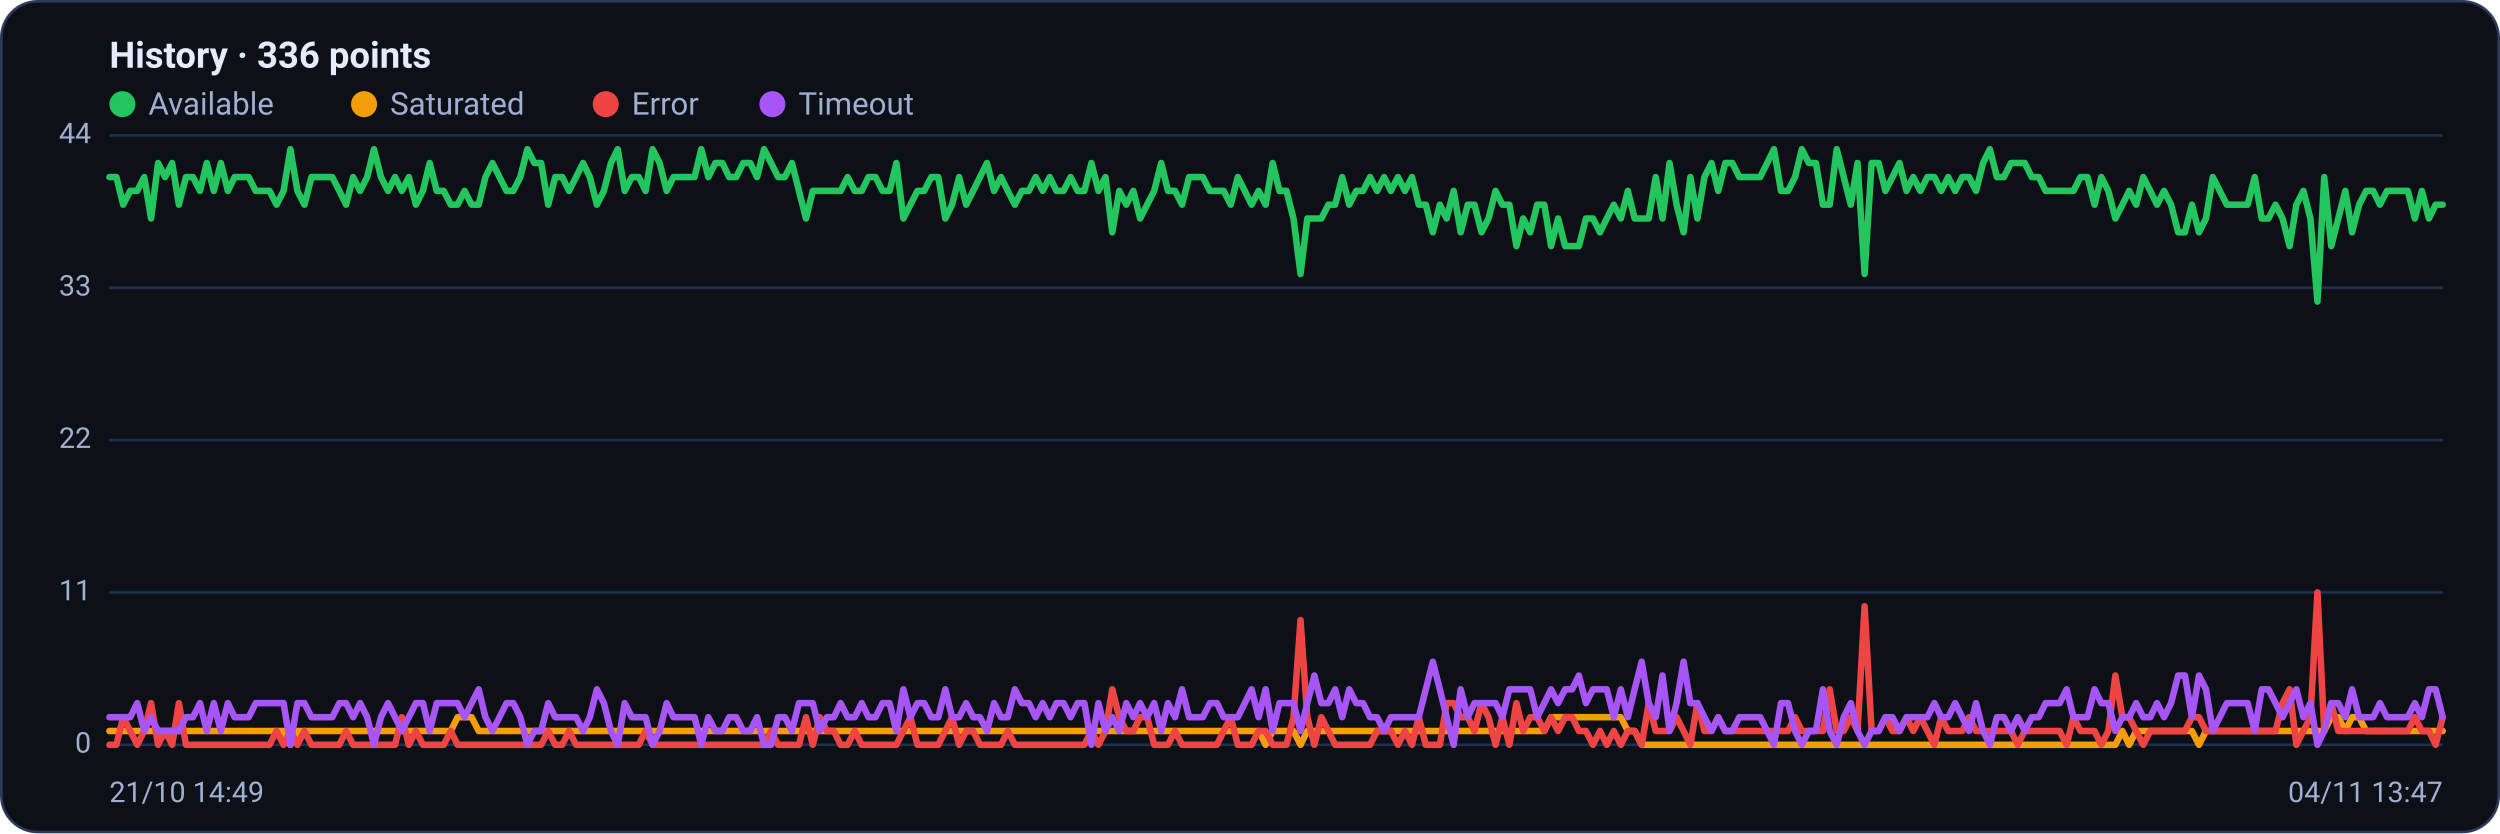
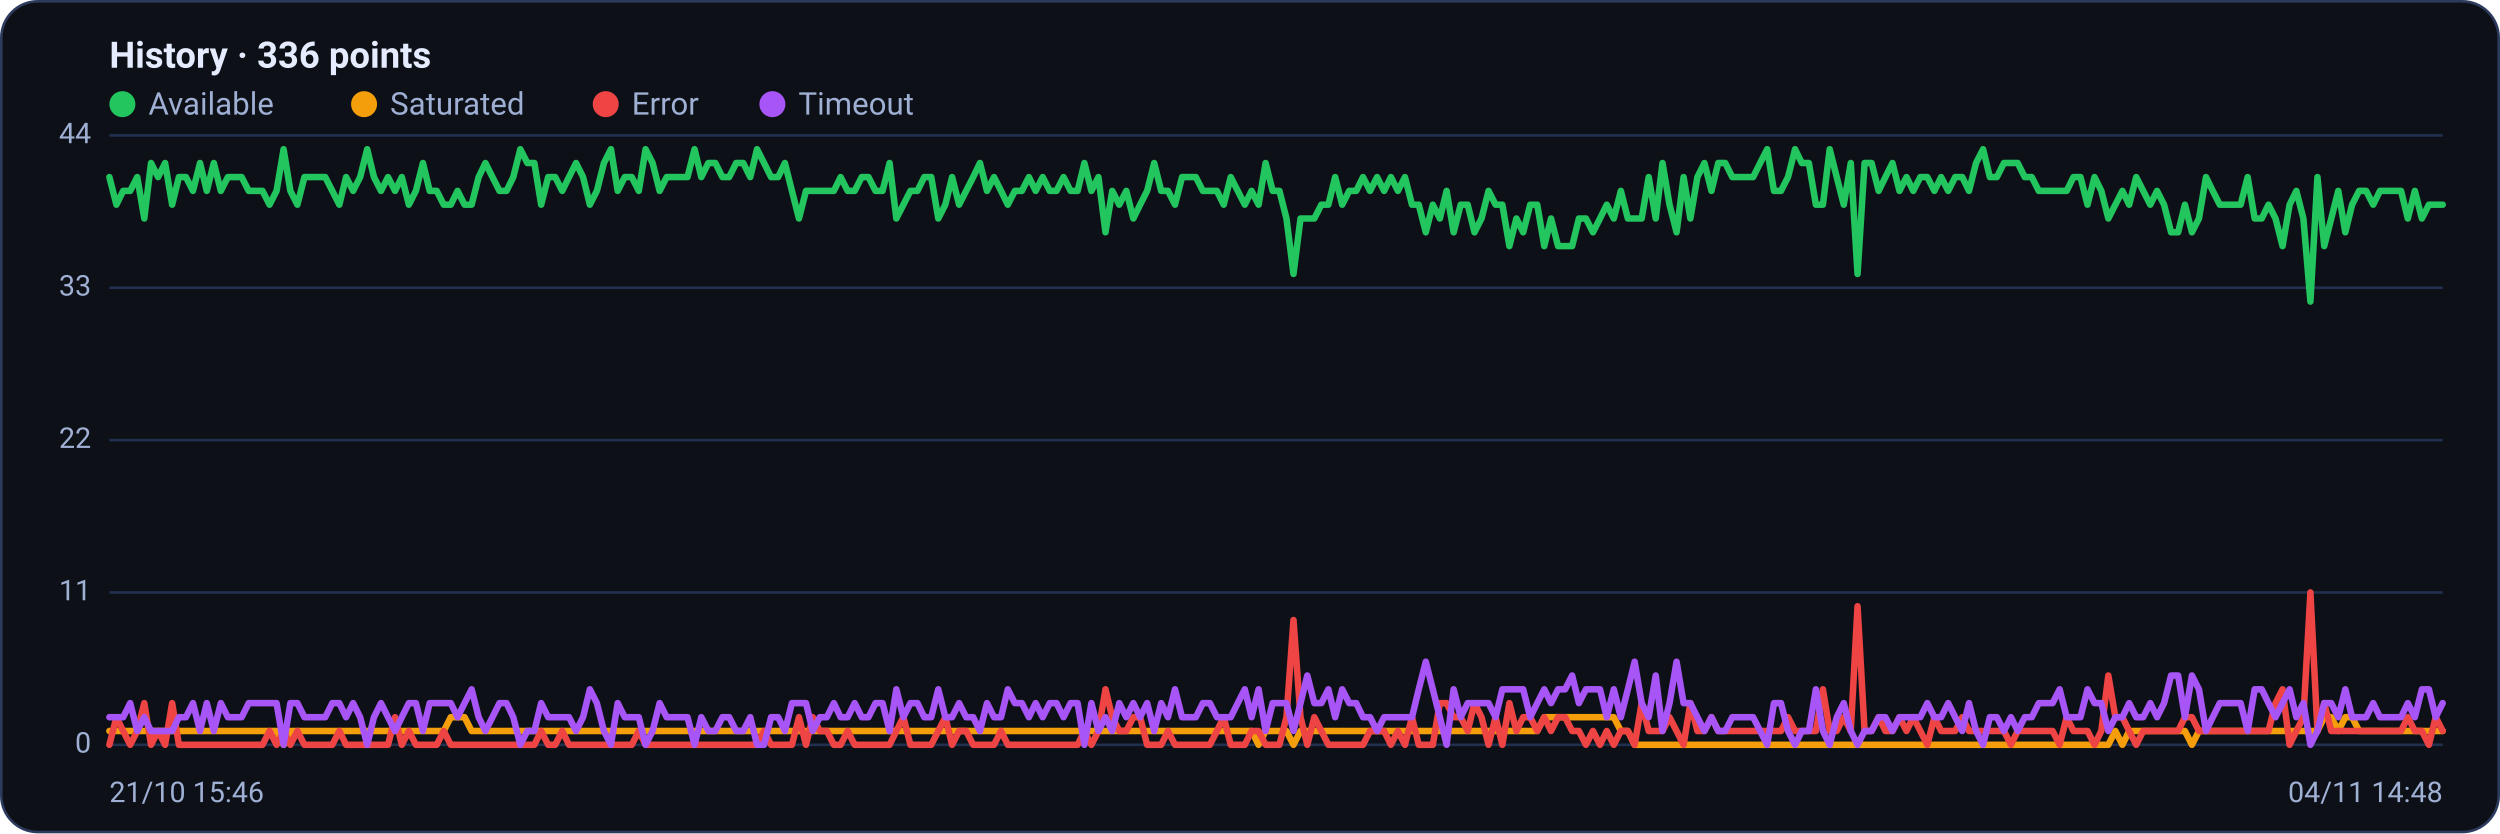
<svg xmlns="http://www.w3.org/2000/svg" viewBox="0 0 960 320" width="960" height="320" font-family="Segoe UI, system-ui, -apple-system, Roboto, Helvetica, Arial, sans-serif" role="img" aria-label="Availability history per region">
  <rect x="0.5" y="0.5" width="959" height="319" rx="14" fill="#0d1117" stroke="#2c3a5e" />
  <text x="42" y="26" font-size="14" font-weight="600" fill="#e6ecff">History · 336 points</text>
  <circle cx="47" cy="40" r="5" fill="#22c55e" />
  <text x="57" y="44" font-size="12" fill="#9fb0d4">Available</text>
  <circle cx="139.8" cy="40" r="5" fill="#f59e0b" />
  <text x="149.8" y="44" font-size="12" fill="#9fb0d4">Saturated</text>
  <circle cx="232.6" cy="40" r="5" fill="#ef4444" />
  <text x="242.6" y="44" font-size="12" fill="#9fb0d4">Error</text>
  <circle cx="296.6" cy="40" r="5" fill="#a855f7" />
  <text x="306.6" y="44" font-size="12" fill="#9fb0d4">Timeout</text>
  <line x1="42" y1="286.0" x2="938" y2="286.0" stroke="#21304f" stroke-width="1" />
  <text x="35" y="289.0" text-anchor="end" font-size="11" fill="#9fb0d4">0</text>
  <line x1="42" y1="227.5" x2="938" y2="227.5" stroke="#21304f" stroke-width="1" />
  <text x="35" y="230.5" text-anchor="end" font-size="11" fill="#9fb0d4">11</text>
  <line x1="42" y1="169.0" x2="938" y2="169.0" stroke="#21304f" stroke-width="1" />
  <text x="35" y="172.0" text-anchor="end" font-size="11" fill="#9fb0d4">22</text>
  <line x1="42" y1="110.5" x2="938" y2="110.5" stroke="#21304f" stroke-width="1" />
  <text x="35" y="113.5" text-anchor="end" font-size="11" fill="#9fb0d4">33</text>
  <line x1="42" y1="52.0" x2="938" y2="52.0" stroke="#21304f" stroke-width="1" />
  <text x="35" y="55.0" text-anchor="end" font-size="11" fill="#9fb0d4">44</text>
-   <polyline fill="none" stroke="#22c55e" stroke-width="2.5" stroke-linejoin="round" stroke-linecap="round" points="42.0,68.0 44.7,68.0 47.3,78.6 50.0,73.3 52.7,73.3 55.4,68.0 58.0,83.9 60.7,62.6 63.4,68.0 66.1,62.6 68.7,78.6 71.4,68.0 74.1,68.0 76.8,73.3 79.4,62.6 82.1,73.3 84.8,62.6 87.5,73.3 90.1,68.0 92.8,68.0 95.5,68.0 98.2,73.3 100.8,73.3 103.5,73.3 106.2,78.6 108.9,73.3 111.5,57.3 114.2,73.3 116.9,78.6 119.6,68.0 122.2,68.0 124.9,68.0 127.6,68.0 130.3,73.3 132.9,78.6 135.6,68.0 138.3,73.3 141.0,68.0 143.6,57.3 146.3,68.0 149.0,73.3 151.7,68.0 154.3,73.3 157.0,68.0 159.7,78.6 162.4,73.3 165.0,62.6 167.7,73.3 170.4,73.3 173.1,78.6 175.7,78.6 178.4,73.3 181.1,78.6 183.8,78.6 186.4,68.0 189.1,62.6 191.8,68.0 194.5,73.3 197.1,73.3 199.8,68.0 202.5,57.3 205.2,62.6 207.8,62.6 210.5,78.6 213.2,68.0 215.9,68.0 218.5,73.3 221.2,68.0 223.9,62.6 226.5,68.0 229.2,78.6 231.9,73.3 234.6,62.6 237.2,57.3 239.9,73.3 242.6,68.0 245.3,68.0 247.9,73.3 250.6,57.3 253.3,62.6 256.0,73.3 258.6,68.0 261.3,68.0 264.0,68.0 266.7,68.0 269.3,57.3 272.0,68.0 274.7,62.6 277.4,62.6 280.0,68.0 282.7,68.0 285.4,62.6 288.1,62.6 290.7,68.0 293.4,57.3 296.1,62.6 298.8,68.0 301.4,68.0 304.1,62.6 306.8,73.3 309.5,83.9 312.1,73.3 314.8,73.3 317.5,73.3 320.2,73.3 322.8,73.3 325.5,68.0 328.2,73.3 330.9,73.3 333.5,68.0 336.2,68.0 338.9,73.3 341.6,73.3 344.2,62.6 346.9,83.9 349.6,78.6 352.3,73.3 354.9,73.3 357.6,68.0 360.3,68.0 363.0,83.9 365.6,78.6 368.3,68.0 371.0,78.6 373.7,73.3 376.3,68.0 379.0,62.6 381.7,73.3 384.4,68.0 387.0,73.3 389.7,78.6 392.4,73.3 395.1,73.3 397.7,68.0 400.4,73.3 403.1,68.0 405.7,73.3 408.4,73.3 411.1,68.0 413.8,73.3 416.4,73.3 419.1,62.6 421.8,73.3 424.5,68.0 427.1,89.2 429.8,73.3 432.5,78.6 435.2,73.3 437.8,83.9 440.5,78.6 443.2,73.3 445.9,62.6 448.5,73.3 451.2,73.3 453.9,78.6 456.6,68.0 459.2,68.0 461.9,68.0 464.6,73.3 467.3,73.3 469.9,73.3 472.6,78.6 475.3,68.0 478.0,73.3 480.6,78.6 483.3,73.3 486.0,78.6 488.7,62.6 491.3,73.3 494.0,73.3 496.7,83.9 499.4,105.2 502.0,83.9 504.7,83.9 507.4,83.9 510.1,78.6 512.7,78.6 515.4,68.0 518.1,78.6 520.8,73.3 523.4,73.3 526.1,68.0 528.8,73.3 531.5,68.0 534.1,73.3 536.8,68.0 539.5,73.3 542.2,68.0 544.8,78.6 547.5,78.6 550.2,89.2 552.9,78.6 555.5,83.9 558.2,73.3 560.9,89.2 563.6,78.6 566.2,78.6 568.9,89.2 571.6,83.9 574.3,73.3 576.9,78.6 579.6,78.6 582.3,94.5 584.9,83.9 587.6,89.2 590.3,78.6 593.0,78.6 595.6,94.5 598.3,83.9 601.0,94.5 603.7,94.5 606.3,94.5 609.0,83.9 611.7,83.9 614.4,89.2 617.0,83.9 619.7,78.6 622.4,83.9 625.1,73.3 627.7,83.9 630.4,83.9 633.1,83.9 635.8,68.0 638.4,83.9 641.1,62.6 643.8,78.6 646.5,89.2 649.1,68.0 651.8,83.9 654.5,68.0 657.2,62.6 659.8,73.3 662.5,62.6 665.2,62.6 667.9,68.0 670.5,68.0 673.2,68.0 675.9,68.0 678.6,62.6 681.2,57.3 683.9,73.3 686.6,73.3 689.3,68.0 691.9,57.3 694.6,62.6 697.3,62.6 700.0,78.6 702.6,78.6 705.3,57.3 708.0,68.0 710.7,78.6 713.3,62.6 716.0,105.2 718.7,62.6 721.4,62.6 724.0,73.3 726.7,68.0 729.4,62.6 732.1,73.3 734.7,68.0 737.4,73.3 740.1,68.0 742.8,68.0 745.4,73.3 748.1,68.0 750.8,73.3 753.5,68.0 756.1,68.0 758.8,73.3 761.5,62.6 764.1,57.3 766.8,68.0 769.5,68.0 772.2,62.6 774.8,62.6 777.5,62.6 780.2,68.0 782.9,68.0 785.5,73.3 788.2,73.3 790.9,73.3 793.6,73.3 796.2,73.3 798.9,68.0 801.6,68.0 804.3,78.6 806.9,68.0 809.6,73.3 812.3,83.9 815.0,78.6 817.6,73.3 820.3,78.6 823.0,68.0 825.7,73.3 828.3,78.6 831.0,73.3 833.7,78.6 836.4,89.2 839.0,89.2 841.7,78.6 844.4,89.2 847.1,83.9 849.7,68.0 852.4,73.3 855.1,78.6 857.8,78.6 860.4,78.6 863.1,78.6 865.8,68.0 868.5,83.9 871.1,83.9 873.8,78.6 876.5,83.9 879.2,94.5 881.8,78.6 884.5,73.3 887.2,83.9 889.9,115.8 892.5,68.0 895.2,94.5 897.9,83.9 900.6,73.3 903.2,89.2 905.9,78.6 908.6,73.3 911.3,73.3 913.9,78.6 916.6,73.3 919.3,73.3 922.0,73.3 924.6,73.3 927.3,83.9 930.0,73.3 932.7,83.9 935.3,78.6 938.0,78.6" />
-   <polyline fill="none" stroke="#f59e0b" stroke-width="2.5" stroke-linejoin="round" stroke-linecap="round" points="42.0,280.7 44.7,280.7 47.3,280.7 50.0,280.7 52.7,280.7 55.4,280.7 58.0,280.7 60.7,280.7 63.4,280.7 66.1,280.7 68.7,280.7 71.4,280.7 74.1,280.7 76.8,280.7 79.4,280.7 82.1,280.7 84.8,280.7 87.5,280.7 90.1,280.7 92.8,280.7 95.5,280.7 98.2,280.7 100.8,280.7 103.5,280.7 106.2,280.7 108.9,280.7 111.5,286.0 114.2,280.7 116.9,280.7 119.6,280.7 122.2,280.7 124.9,280.7 127.6,280.7 130.3,280.7 132.9,280.7 135.6,280.7 138.3,280.7 141.0,280.7 143.6,280.7 146.3,280.7 149.0,280.7 151.7,280.7 154.3,280.7 157.0,280.7 159.7,280.7 162.4,280.7 165.0,280.7 167.7,280.7 170.4,280.7 173.1,280.7 175.7,275.4 178.4,275.4 181.1,275.4 183.8,280.7 186.4,280.7 189.1,280.7 191.8,280.7 194.5,280.7 197.1,280.7 199.8,280.7 202.5,280.7 205.2,280.7 207.8,280.7 210.5,280.7 213.2,280.7 215.9,280.7 218.5,280.7 221.2,280.7 223.9,280.7 226.5,280.7 229.2,280.7 231.9,280.7 234.6,280.7 237.2,280.7 239.9,280.7 242.6,280.7 245.3,280.7 247.9,280.7 250.6,280.7 253.3,280.7 256.0,280.7 258.6,280.7 261.3,280.7 264.0,280.7 266.7,280.7 269.3,280.7 272.0,280.7 274.7,280.7 277.4,280.7 280.0,280.7 282.7,280.7 285.4,280.7 288.1,280.7 290.7,280.7 293.4,280.7 296.1,280.7 298.8,280.7 301.4,280.7 304.1,280.7 306.8,280.7 309.5,280.7 312.1,280.7 314.8,280.7 317.5,280.7 320.2,280.7 322.8,280.7 325.5,280.7 328.2,280.7 330.9,280.7 333.5,280.7 336.2,280.7 338.9,280.7 341.6,280.7 344.2,280.7 346.9,280.7 349.6,280.7 352.3,280.7 354.9,280.7 357.6,280.7 360.3,280.7 363.0,280.7 365.6,280.7 368.3,280.7 371.0,280.7 373.7,280.7 376.3,280.7 379.0,280.7 381.7,280.7 384.4,280.7 387.0,280.7 389.7,280.7 392.4,280.7 395.1,280.7 397.7,280.7 400.4,280.7 403.1,280.7 405.7,280.7 408.4,280.7 411.1,280.7 413.8,280.7 416.4,280.7 419.1,280.7 421.8,280.7 424.5,280.7 427.1,280.7 429.8,280.7 432.5,280.7 435.2,280.7 437.8,280.7 440.5,280.7 443.2,280.7 445.9,280.7 448.5,280.7 451.2,280.7 453.9,280.7 456.6,280.7 459.2,280.7 461.9,280.7 464.6,280.7 467.3,280.7 469.9,280.7 472.6,280.7 475.3,280.7 478.0,280.7 480.6,280.7 483.3,280.7 486.0,286.0 488.7,280.7 491.3,280.7 494.0,280.7 496.7,280.7 499.4,286.0 502.0,280.7 504.7,280.7 507.4,280.7 510.1,280.7 512.7,280.7 515.4,280.7 518.1,280.7 520.8,280.7 523.4,280.7 526.1,280.7 528.8,280.7 531.5,280.7 534.1,280.7 536.8,280.7 539.5,280.7 542.2,280.7 544.8,280.7 547.5,280.7 550.2,280.7 552.9,280.7 555.5,280.7 558.2,280.7 560.9,280.7 563.6,280.7 566.2,280.7 568.9,280.7 571.6,280.7 574.3,280.7 576.9,280.7 579.6,280.7 582.3,280.7 584.9,280.7 587.6,280.7 590.3,280.7 593.0,280.7 595.6,275.4 598.3,275.4 601.0,275.4 603.7,275.4 606.3,275.4 609.0,275.4 611.7,275.4 614.4,275.4 617.0,275.4 619.7,275.4 622.4,275.4 625.1,280.7 627.7,280.7 630.4,286.0 633.1,286.0 635.8,286.0 638.4,286.0 641.1,286.0 643.8,286.0 646.5,286.0 649.1,286.0 651.8,286.0 654.5,286.0 657.2,286.0 659.8,286.0 662.5,286.0 665.2,286.0 667.9,286.0 670.5,286.0 673.2,286.0 675.9,286.0 678.6,286.0 681.2,286.0 683.9,286.0 686.6,286.0 689.3,286.0 691.9,286.0 694.6,286.0 697.3,286.0 700.0,286.0 702.6,286.0 705.3,286.0 708.0,286.0 710.7,286.0 713.3,286.0 716.0,286.0 718.7,286.0 721.4,286.0 724.0,286.0 726.7,286.0 729.4,286.0 732.1,286.0 734.7,286.0 737.4,286.0 740.1,286.0 742.8,286.0 745.4,286.0 748.1,286.0 750.8,286.0 753.5,286.0 756.1,286.0 758.8,286.0 761.5,286.0 764.1,286.0 766.8,286.0 769.5,286.0 772.2,286.0 774.8,286.0 777.5,286.0 780.2,286.0 782.9,286.0 785.5,286.0 788.2,286.0 790.9,286.0 793.6,286.0 796.2,286.0 798.9,286.0 801.6,286.0 804.3,286.0 806.9,286.0 809.6,286.0 812.3,286.0 815.0,280.7 817.6,286.0 820.3,280.7 823.0,280.7 825.7,280.7 828.3,280.7 831.0,280.7 833.7,280.7 836.4,280.7 839.0,280.7 841.7,280.7 844.4,286.0 847.1,280.7 849.7,280.7 852.4,280.7 855.1,280.7 857.8,280.7 860.4,280.7 863.1,280.7 865.8,280.7 868.5,280.7 871.1,280.7 873.8,280.7 876.5,280.7 879.2,280.7 881.8,280.7 884.5,280.7 887.2,280.7 889.9,280.7 892.5,280.7 895.2,275.4 897.9,275.4 900.6,280.7 903.2,275.4 905.9,275.4 908.6,280.7 911.3,280.7 913.9,280.7 916.6,280.7 919.3,280.7 922.0,280.7 924.6,280.7 927.3,280.7 930.0,280.7 932.7,280.7 935.3,280.7 938.0,280.7" />
-   <polyline fill="none" stroke="#ef4444" stroke-width="2.5" stroke-linejoin="round" stroke-linecap="round" points="42.0,286.0 44.7,286.0 47.3,275.4 50.0,280.7 52.7,286.0 55.4,280.7 58.0,270.0 60.7,286.0 63.4,280.7 66.1,286.0 68.7,270.0 71.4,286.0 74.1,286.0 76.8,286.0 79.4,286.0 82.1,286.0 84.8,286.0 87.5,286.0 90.1,286.0 92.8,286.0 95.5,286.0 98.2,286.0 100.8,286.0 103.5,286.0 106.2,280.7 108.9,286.0 111.5,280.7 114.2,286.0 116.9,280.7 119.6,286.0 122.2,286.0 124.9,286.0 127.6,286.0 130.3,286.0 132.9,280.7 135.6,286.0 138.3,286.0 141.0,286.0 143.6,286.0 146.3,286.0 149.0,286.0 151.7,286.0 154.3,275.4 157.0,286.0 159.7,280.7 162.4,286.0 165.0,286.0 167.7,286.0 170.4,286.0 173.1,280.7 175.7,286.0 178.4,286.0 181.1,286.0 183.8,286.0 186.4,286.0 189.1,286.0 191.8,286.0 194.5,286.0 197.1,286.0 199.8,286.0 202.5,286.0 205.2,286.0 207.8,286.0 210.5,280.7 213.2,286.0 215.9,286.0 218.5,280.7 221.2,286.0 223.9,286.0 226.5,286.0 229.2,286.0 231.9,286.0 234.6,286.0 237.2,286.0 239.9,286.0 242.6,286.0 245.3,286.0 247.9,280.7 250.6,286.0 253.3,286.0 256.0,286.0 258.6,286.0 261.3,286.0 264.0,286.0 266.7,286.0 269.3,286.0 272.0,286.0 274.7,286.0 277.4,286.0 280.0,286.0 282.7,286.0 285.4,286.0 288.1,286.0 290.7,286.0 293.4,286.0 296.1,280.7 298.8,286.0 301.4,286.0 304.1,286.0 306.8,286.0 309.5,275.4 312.1,286.0 314.8,275.4 317.5,280.7 320.2,280.7 322.8,286.0 325.5,286.0 328.2,280.7 330.9,286.0 333.5,286.0 336.2,286.0 338.9,286.0 341.6,286.0 344.2,286.0 346.9,280.7 349.6,275.4 352.3,286.0 354.9,286.0 357.6,286.0 360.3,286.0 363.0,280.7 365.6,275.4 368.3,286.0 371.0,280.7 373.7,280.7 376.3,286.0 379.0,286.0 381.7,286.0 384.4,286.0 387.0,280.7 389.7,286.0 392.4,286.0 395.1,286.0 397.7,286.0 400.4,286.0 403.1,286.0 405.7,286.0 408.4,286.0 411.1,286.0 413.8,286.0 416.4,286.0 419.1,280.7 421.8,286.0 424.5,280.7 427.1,264.7 429.8,275.4 432.5,280.7 435.2,280.7 437.8,275.4 440.5,275.4 443.2,286.0 445.9,286.0 448.5,286.0 451.2,280.7 453.9,286.0 456.6,286.0 459.2,286.0 461.9,286.0 464.6,286.0 467.3,286.0 469.9,280.7 472.6,275.4 475.3,286.0 478.0,286.0 480.6,286.0 483.3,280.7 486.0,280.7 488.7,286.0 491.3,286.0 494.0,286.0 496.7,275.4 499.4,238.1 502.0,275.4 504.7,286.0 507.4,275.4 510.1,280.7 512.7,286.0 515.4,286.0 518.1,286.0 520.8,286.0 523.4,286.0 526.1,286.0 528.8,280.7 531.5,280.7 534.1,280.7 536.8,286.0 539.5,280.7 542.2,286.0 544.8,275.4 547.5,286.0 550.2,286.0 552.9,286.0 555.5,270.0 558.2,270.0 560.9,275.4 563.6,275.4 566.2,280.7 568.9,270.0 571.6,275.4 574.3,286.0 576.9,275.4 579.6,286.0 582.3,270.0 584.9,280.7 587.6,275.4 590.3,275.4 593.0,280.7 595.6,275.4 598.3,280.7 601.0,275.4 603.7,275.4 606.3,280.7 609.0,280.7 611.7,286.0 614.4,280.7 617.0,286.0 619.7,280.7 622.4,286.0 625.1,280.7 627.7,280.7 630.4,286.0 633.1,270.0 635.8,280.7 638.4,280.7 641.1,280.7 643.8,275.4 646.5,280.7 649.1,286.0 651.8,270.0 654.5,280.7 657.2,280.7 659.8,275.4 662.5,280.7 665.2,280.7 667.9,280.7 670.5,280.7 673.2,280.7 675.9,280.7 678.6,280.7 681.2,280.7 683.9,280.7 686.6,280.7 689.3,275.4 691.9,280.7 694.6,280.7 697.3,280.7 700.0,280.7 702.6,264.7 705.3,280.7 708.0,280.7 710.7,275.4 713.3,280.7 716.0,232.8 718.7,280.7 721.4,280.7 724.0,275.4 726.7,280.7 729.4,280.7 732.1,275.4 734.7,280.7 737.4,275.4 740.1,280.7 742.8,286.0 745.4,275.4 748.1,280.7 750.8,280.7 753.5,280.7 756.1,275.4 758.8,280.7 761.5,280.7 764.1,280.7 766.8,280.7 769.5,280.7 772.2,280.7 774.8,286.0 777.5,280.7 780.2,280.7 782.9,280.7 785.5,280.7 788.2,280.7 790.9,280.7 793.6,286.0 796.2,275.4 798.9,280.7 801.6,280.7 804.3,280.7 806.9,286.0 809.6,280.7 812.3,259.4 815.0,275.4 817.6,275.4 820.3,280.7 823.0,286.0 825.7,280.7 828.3,280.7 831.0,280.7 833.7,280.7 836.4,280.7 839.0,280.7 841.7,275.4 844.4,275.4 847.1,280.7 849.7,280.7 852.4,280.7 855.1,280.7 857.8,280.7 860.4,280.7 863.1,280.7 865.8,280.7 868.5,280.7 871.1,280.7 873.8,280.7 876.5,270.0 879.2,264.7 881.8,286.0 884.5,280.7 887.2,275.4 889.9,227.5 892.5,280.7 895.2,270.0 897.9,280.7 900.6,280.7 903.2,280.7 905.9,280.7 908.6,280.7 911.3,280.7 913.9,280.7 916.6,280.7 919.3,280.7 922.0,280.7 924.6,280.7 927.3,275.4 930.0,280.7 932.7,280.7 935.3,286.0 938.0,275.4" />
-   <polyline fill="none" stroke="#a855f7" stroke-width="2.5" stroke-linejoin="round" stroke-linecap="round" points="42.0,275.4 44.7,275.4 47.3,275.4 50.0,275.4 52.7,270.0 55.4,280.7 58.0,275.4 60.7,280.7 63.4,280.7 66.1,280.7 68.7,280.7 71.4,275.4 74.1,275.4 76.8,270.0 79.4,280.7 82.1,270.0 84.8,280.7 87.5,270.0 90.1,275.4 92.8,275.4 95.5,275.4 98.2,270.0 100.8,270.0 103.5,270.0 106.2,270.0 108.9,270.0 111.5,286.0 114.2,270.0 116.9,270.0 119.6,275.4 122.2,275.4 124.9,275.4 127.6,275.4 130.3,270.0 132.9,270.0 135.6,275.4 138.3,270.0 141.0,275.4 143.6,286.0 146.3,275.4 149.0,270.0 151.7,275.4 154.3,280.7 157.0,275.4 159.7,270.0 162.4,270.0 165.0,280.7 167.7,270.0 170.4,270.0 173.1,270.0 175.7,270.0 178.4,275.4 181.1,270.0 183.8,264.7 186.4,275.4 189.1,280.7 191.8,275.4 194.5,270.0 197.1,270.0 199.8,275.4 202.5,286.0 205.2,280.7 207.8,280.7 210.5,270.0 213.2,275.4 215.9,275.4 218.5,275.4 221.2,275.4 223.9,280.7 226.5,275.4 229.2,264.7 231.9,270.0 234.6,280.7 237.2,286.0 239.9,270.0 242.6,275.4 245.3,275.4 247.9,275.4 250.6,286.0 253.3,280.7 256.0,270.0 258.6,275.4 261.3,275.4 264.0,275.4 266.7,275.4 269.3,286.0 272.0,275.4 274.7,280.7 277.4,280.7 280.0,275.4 282.7,275.4 285.4,280.7 288.1,280.7 290.7,275.4 293.4,286.0 296.1,286.0 298.8,275.4 301.4,275.4 304.1,280.7 306.8,270.0 309.5,270.0 312.1,270.0 314.8,280.7 317.5,275.4 320.2,275.4 322.8,270.0 325.5,275.4 328.2,275.4 330.9,270.0 333.5,275.4 336.2,275.4 338.9,270.0 341.6,270.0 344.2,280.7 346.9,264.7 349.6,275.4 352.3,270.0 354.9,270.0 357.6,275.4 360.3,275.4 363.0,264.7 365.6,275.4 368.3,275.4 371.0,270.0 373.7,275.4 376.3,275.4 379.0,280.7 381.7,270.0 384.4,275.4 387.0,275.4 389.7,264.7 392.4,270.0 395.1,270.0 397.7,275.4 400.4,270.0 403.1,275.4 405.7,270.0 408.4,270.0 411.1,275.4 413.8,270.0 416.4,270.0 419.1,286.0 421.8,270.0 424.5,280.7 427.1,275.4 429.8,280.7 432.5,270.0 435.2,275.4 437.8,270.0 440.5,275.4 443.2,270.0 445.9,280.7 448.5,270.0 451.2,275.4 453.9,264.7 456.6,275.4 459.2,275.4 461.9,275.4 464.6,270.0 467.3,270.0 469.9,275.4 472.6,275.4 475.3,275.4 478.0,270.0 480.6,264.7 483.3,275.4 486.0,264.7 488.7,280.7 491.3,270.0 494.0,270.0 496.7,270.0 499.4,280.7 502.0,270.0 504.7,259.4 507.4,270.0 510.1,270.0 512.7,264.7 515.4,275.4 518.1,264.7 520.8,270.0 523.4,270.0 526.1,275.4 528.8,275.4 531.5,280.7 534.1,275.4 536.8,275.4 539.5,275.4 542.2,275.4 544.8,275.4 547.5,264.7 550.2,254.1 552.9,264.7 555.5,275.4 558.2,286.0 560.9,264.7 563.6,275.4 566.2,270.0 568.9,270.0 571.6,270.0 574.3,270.0 576.9,275.4 579.6,264.7 582.3,264.7 584.9,264.7 587.6,264.7 590.3,275.4 593.0,270.0 595.6,264.7 598.3,270.0 601.0,264.7 603.7,264.7 606.3,259.4 609.0,270.0 611.7,264.7 614.4,264.7 617.0,264.7 619.7,275.4 622.4,264.7 625.1,275.4 627.7,264.7 630.4,254.1 633.1,270.0 635.8,275.4 638.4,259.4 641.1,280.7 643.8,270.0 646.5,254.1 649.1,270.0 651.8,270.0 654.5,275.4 657.2,280.7 659.8,275.4 662.5,280.7 665.2,280.7 667.9,275.4 670.5,275.4 673.2,275.4 675.9,275.4 678.6,280.7 681.2,286.0 683.9,270.0 686.6,270.0 689.3,280.7 691.9,286.0 694.6,280.7 697.3,280.7 700.0,264.7 702.6,280.7 705.3,286.0 708.0,275.4 710.7,270.0 713.3,280.7 716.0,286.0 718.7,280.7 721.4,280.7 724.0,275.4 726.7,275.4 729.4,280.7 732.1,275.4 734.7,275.4 737.4,275.4 740.1,275.4 742.8,270.0 745.4,275.4 748.1,275.4 750.8,270.0 753.5,275.4 756.1,280.7 758.8,270.0 761.5,280.7 764.1,286.0 766.8,275.4 769.5,275.4 772.2,280.7 774.8,275.4 777.5,280.7 780.2,275.4 782.9,275.4 785.5,270.0 788.2,270.0 790.9,270.0 793.6,264.7 796.2,275.4 798.9,275.4 801.6,275.4 804.3,264.7 806.9,270.0 809.6,270.0 812.3,280.7 815.0,275.4 817.6,275.4 820.3,270.0 823.0,275.4 825.7,275.4 828.3,270.0 831.0,275.4 833.7,270.0 836.4,259.4 839.0,259.4 841.7,275.4 844.4,259.4 847.1,264.7 849.7,280.7 852.4,275.4 855.1,270.0 857.8,270.0 860.4,270.0 863.1,270.0 865.8,280.7 868.5,264.7 871.1,264.7 873.8,270.0 876.5,275.4 879.2,270.0 881.8,264.7 884.5,275.4 887.2,270.0 889.9,286.0 892.5,280.7 895.2,270.0 897.9,270.0 900.6,275.4 903.2,264.7 905.9,275.4 908.6,275.4 911.3,275.4 913.9,270.0 916.6,275.4 919.3,275.4 922.0,275.4 924.6,275.4 927.3,270.0 930.0,275.4 932.7,264.7 935.3,264.7 938.0,275.4" />
-   <text x="42" y="308" font-size="11" fill="#9fb0d4">21/10 14:49</text>
-   <text x="938" y="308" text-anchor="end" font-size="11" fill="#9fb0d4">04/11 13:47</text>
+   <polyline fill="none" stroke="#22c55e" stroke-width="2.5" stroke-linejoin="round" stroke-linecap="round" points="42.0,68.0 44.7,78.6 47.3,73.3 50.0,73.3 52.7,68.0 55.4,83.9 58.0,62.6 60.7,68.0 63.4,62.6 66.1,78.6 68.7,68.0 71.4,68.0 74.1,73.3 76.8,62.6 79.4,73.3 82.1,62.6 84.8,73.3 87.5,68.0 90.1,68.0 92.8,68.0 95.5,73.3 98.2,73.3 100.8,73.3 103.5,78.6 106.2,73.3 108.9,57.3 111.5,73.3 114.2,78.6 116.9,68.0 119.6,68.0 122.2,68.0 124.9,68.0 127.6,73.3 130.3,78.6 132.9,68.0 135.6,73.3 138.3,68.0 141.0,57.3 143.6,68.0 146.3,73.3 149.0,68.0 151.7,73.3 154.3,68.0 157.0,78.6 159.7,73.3 162.4,62.6 165.0,73.3 167.7,73.3 170.4,78.6 173.1,78.6 175.7,73.3 178.4,78.6 181.1,78.6 183.8,68.0 186.4,62.6 189.1,68.0 191.8,73.3 194.5,73.3 197.1,68.0 199.8,57.3 202.5,62.6 205.2,62.6 207.8,78.6 210.5,68.0 213.2,68.0 215.9,73.3 218.5,68.0 221.2,62.6 223.9,68.0 226.5,78.6 229.2,73.3 231.9,62.6 234.6,57.3 237.2,73.3 239.9,68.0 242.6,68.0 245.3,73.3 247.9,57.3 250.6,62.6 253.3,73.3 256.0,68.0 258.6,68.0 261.3,68.0 264.0,68.0 266.7,57.3 269.3,68.0 272.0,62.6 274.7,62.6 277.4,68.0 280.0,68.0 282.7,62.6 285.4,62.6 288.1,68.0 290.7,57.3 293.4,62.6 296.1,68.0 298.8,68.0 301.4,62.6 304.1,73.3 306.8,83.9 309.5,73.3 312.1,73.3 314.8,73.3 317.5,73.3 320.2,73.3 322.8,68.0 325.5,73.3 328.2,73.3 330.9,68.0 333.5,68.0 336.2,73.3 338.9,73.3 341.6,62.6 344.2,83.9 346.9,78.6 349.6,73.3 352.3,73.3 354.9,68.0 357.6,68.0 360.3,83.9 363.0,78.6 365.6,68.0 368.3,78.6 371.0,73.3 373.7,68.0 376.3,62.6 379.0,73.3 381.7,68.0 384.4,73.3 387.0,78.6 389.7,73.3 392.4,73.3 395.1,68.0 397.7,73.3 400.4,68.0 403.1,73.3 405.7,73.3 408.4,68.0 411.1,73.3 413.8,73.3 416.4,62.6 419.1,73.3 421.8,68.0 424.5,89.2 427.1,73.3 429.8,78.6 432.5,73.3 435.2,83.9 437.8,78.6 440.5,73.3 443.2,62.6 445.9,73.3 448.5,73.3 451.2,78.6 453.9,68.0 456.6,68.0 459.2,68.0 461.9,73.3 464.6,73.3 467.3,73.3 469.9,78.6 472.6,68.0 475.3,73.3 478.0,78.6 480.6,73.3 483.3,78.6 486.0,62.6 488.7,73.3 491.3,73.3 494.0,83.9 496.7,105.2 499.4,83.9 502.0,83.9 504.7,83.9 507.4,78.6 510.1,78.6 512.7,68.0 515.4,78.6 518.1,73.3 520.8,73.3 523.4,68.0 526.1,73.3 528.8,68.0 531.5,73.3 534.1,68.0 536.8,73.3 539.5,68.0 542.2,78.6 544.8,78.6 547.5,89.2 550.2,78.6 552.9,83.9 555.5,73.3 558.2,89.2 560.9,78.6 563.6,78.6 566.2,89.2 568.9,83.9 571.6,73.3 574.3,78.6 576.9,78.6 579.6,94.5 582.3,83.9 584.9,89.2 587.6,78.6 590.3,78.6 593.0,94.5 595.6,83.9 598.3,94.5 601.0,94.5 603.7,94.5 606.3,83.9 609.0,83.9 611.7,89.2 614.4,83.9 617.0,78.6 619.7,83.9 622.4,73.3 625.1,83.9 627.7,83.9 630.4,83.9 633.1,68.0 635.8,83.9 638.4,62.6 641.1,78.6 643.8,89.2 646.5,68.0 649.1,83.9 651.8,68.0 654.5,62.6 657.2,73.3 659.8,62.6 662.5,62.6 665.2,68.0 667.9,68.0 670.5,68.0 673.2,68.0 675.9,62.6 678.6,57.3 681.2,73.3 683.9,73.3 686.6,68.0 689.3,57.3 691.9,62.6 694.6,62.6 697.3,78.6 700.0,78.6 702.6,57.3 705.3,68.0 708.0,78.6 710.7,62.6 713.3,105.2 716.0,62.6 718.7,62.6 721.4,73.3 724.0,68.0 726.7,62.6 729.4,73.3 732.1,68.0 734.7,73.3 737.4,68.0 740.1,68.0 742.8,73.3 745.4,68.0 748.1,73.3 750.8,68.0 753.5,68.0 756.1,73.3 758.8,62.6 761.5,57.3 764.1,68.0 766.8,68.0 769.5,62.6 772.2,62.6 774.8,62.6 777.5,68.0 780.2,68.0 782.9,73.3 785.5,73.3 788.2,73.3 790.9,73.3 793.6,73.3 796.2,68.0 798.9,68.0 801.6,78.6 804.3,68.0 806.9,73.3 809.6,83.9 812.3,78.6 815.0,73.3 817.6,78.6 820.3,68.0 823.0,73.3 825.7,78.6 828.3,73.3 831.0,78.6 833.7,89.2 836.4,89.2 839.0,78.6 841.7,89.2 844.4,83.9 847.1,68.0 849.7,73.3 852.4,78.6 855.1,78.6 857.8,78.6 860.4,78.6 863.1,68.0 865.8,83.9 868.5,83.9 871.1,78.6 873.8,83.9 876.5,94.5 879.2,78.6 881.8,73.3 884.5,83.9 887.2,115.8 889.9,68.0 892.5,94.5 895.2,83.9 897.9,73.3 900.6,89.2 903.2,78.6 905.9,73.3 908.6,73.3 911.3,78.6 913.9,73.3 916.6,73.3 919.3,73.3 922.0,73.3 924.6,83.9 927.3,73.3 930.0,83.9 932.7,78.6 935.3,78.6 938.0,78.6" />
+   <polyline fill="none" stroke="#f59e0b" stroke-width="2.5" stroke-linejoin="round" stroke-linecap="round" points="42.0,280.7 44.7,280.7 47.3,280.7 50.0,280.7 52.7,280.7 55.4,280.7 58.0,280.7 60.7,280.7 63.4,280.7 66.1,280.7 68.7,280.7 71.4,280.7 74.1,280.7 76.8,280.7 79.4,280.7 82.1,280.7 84.8,280.7 87.5,280.7 90.1,280.7 92.8,280.7 95.5,280.7 98.2,280.7 100.8,280.7 103.5,280.7 106.2,280.7 108.9,286.0 111.5,280.7 114.2,280.7 116.9,280.7 119.6,280.7 122.2,280.7 124.9,280.7 127.6,280.7 130.3,280.7 132.9,280.7 135.6,280.7 138.3,280.7 141.0,280.7 143.6,280.7 146.3,280.7 149.0,280.7 151.7,280.7 154.3,280.7 157.0,280.7 159.7,280.7 162.4,280.7 165.0,280.7 167.7,280.7 170.4,280.7 173.1,275.4 175.7,275.4 178.4,275.4 181.1,280.7 183.8,280.7 186.4,280.7 189.1,280.7 191.8,280.7 194.5,280.7 197.1,280.7 199.8,280.7 202.5,280.7 205.2,280.7 207.8,280.7 210.5,280.7 213.2,280.7 215.9,280.7 218.5,280.7 221.2,280.7 223.9,280.7 226.5,280.7 229.2,280.7 231.9,280.7 234.6,280.7 237.2,280.7 239.9,280.7 242.6,280.7 245.3,280.7 247.9,280.7 250.6,280.7 253.3,280.7 256.0,280.7 258.6,280.7 261.3,280.7 264.0,280.7 266.7,280.7 269.3,280.7 272.0,280.7 274.7,280.7 277.4,280.7 280.0,280.7 282.7,280.7 285.4,280.7 288.1,280.7 290.7,280.7 293.4,280.7 296.1,280.7 298.8,280.7 301.4,280.7 304.1,280.7 306.8,280.7 309.5,280.7 312.1,280.7 314.8,280.7 317.5,280.7 320.2,280.7 322.8,280.7 325.5,280.7 328.2,280.7 330.9,280.7 333.5,280.7 336.2,280.7 338.9,280.7 341.6,280.7 344.2,280.7 346.9,280.7 349.6,280.7 352.3,280.7 354.9,280.7 357.6,280.7 360.3,280.7 363.0,280.7 365.6,280.7 368.3,280.7 371.0,280.7 373.7,280.7 376.3,280.7 379.0,280.7 381.7,280.7 384.4,280.7 387.0,280.7 389.7,280.7 392.4,280.7 395.1,280.7 397.7,280.7 400.4,280.7 403.1,280.7 405.7,280.7 408.4,280.7 411.1,280.7 413.8,280.7 416.4,280.7 419.1,280.7 421.8,280.7 424.5,280.7 427.1,280.7 429.8,280.7 432.5,280.7 435.2,280.7 437.8,280.7 440.5,280.7 443.2,280.7 445.9,280.7 448.5,280.7 451.2,280.7 453.9,280.7 456.6,280.7 459.2,280.7 461.9,280.7 464.6,280.7 467.3,280.7 469.9,280.7 472.6,280.7 475.3,280.7 478.0,280.7 480.6,280.7 483.3,286.0 486.0,280.7 488.7,280.7 491.3,280.7 494.0,280.7 496.7,286.0 499.4,280.7 502.0,280.7 504.7,280.7 507.4,280.7 510.1,280.7 512.7,280.7 515.4,280.7 518.1,280.7 520.8,280.7 523.4,280.7 526.1,280.7 528.8,280.7 531.5,280.7 534.1,280.7 536.8,280.7 539.5,280.7 542.2,280.7 544.8,280.7 547.5,280.7 550.2,280.7 552.9,280.7 555.5,280.7 558.2,280.7 560.9,280.7 563.6,280.7 566.2,280.7 568.9,280.7 571.6,280.7 574.3,280.7 576.9,280.7 579.6,280.7 582.3,280.7 584.9,280.7 587.6,280.7 590.3,280.7 593.0,275.4 595.6,275.4 598.3,275.4 601.0,275.4 603.7,275.4 606.3,275.4 609.0,275.4 611.7,275.4 614.4,275.4 617.0,275.4 619.7,275.4 622.4,280.7 625.1,280.7 627.7,286.0 630.4,286.0 633.1,286.0 635.8,286.0 638.4,286.0 641.1,286.0 643.8,286.0 646.5,286.0 649.1,286.0 651.8,286.0 654.5,286.0 657.2,286.0 659.8,286.0 662.5,286.0 665.2,286.0 667.9,286.0 670.5,286.0 673.2,286.0 675.9,286.0 678.6,286.0 681.2,286.0 683.9,286.0 686.6,286.0 689.3,286.0 691.9,286.0 694.6,286.0 697.3,286.0 700.0,286.0 702.6,286.0 705.3,286.0 708.0,286.0 710.7,286.0 713.3,286.0 716.0,286.0 718.7,286.0 721.4,286.0 724.0,286.0 726.7,286.0 729.4,286.0 732.1,286.0 734.7,286.0 737.4,286.0 740.1,286.0 742.8,286.0 745.4,286.0 748.1,286.0 750.8,286.0 753.5,286.0 756.1,286.0 758.8,286.0 761.5,286.0 764.1,286.0 766.8,286.0 769.5,286.0 772.2,286.0 774.8,286.0 777.5,286.0 780.2,286.0 782.9,286.0 785.5,286.0 788.2,286.0 790.9,286.0 793.6,286.0 796.2,286.0 798.9,286.0 801.6,286.0 804.3,286.0 806.9,286.0 809.6,286.0 812.3,280.7 815.0,286.0 817.6,280.7 820.3,280.7 823.0,280.7 825.7,280.7 828.3,280.7 831.0,280.7 833.7,280.7 836.4,280.7 839.0,280.7 841.7,286.0 844.4,280.7 847.1,280.7 849.7,280.7 852.4,280.7 855.1,280.7 857.8,280.7 860.4,280.7 863.1,280.7 865.8,280.7 868.5,280.7 871.1,280.7 873.8,280.7 876.5,280.7 879.2,280.7 881.8,280.7 884.5,280.7 887.2,280.7 889.9,280.7 892.5,275.4 895.2,275.4 897.9,280.7 900.6,275.4 903.2,275.4 905.9,280.7 908.6,280.7 911.3,280.7 913.9,280.7 916.6,280.7 919.3,280.7 922.0,280.7 924.6,280.7 927.3,280.7 930.0,280.7 932.7,280.7 935.3,280.7 938.0,280.7" />
+   <polyline fill="none" stroke="#ef4444" stroke-width="2.5" stroke-linejoin="round" stroke-linecap="round" points="42.0,286.0 44.7,275.4 47.3,280.7 50.0,286.0 52.7,280.7 55.4,270.0 58.0,286.0 60.7,280.7 63.4,286.0 66.1,270.0 68.7,286.0 71.4,286.0 74.1,286.0 76.8,286.0 79.4,286.0 82.1,286.0 84.8,286.0 87.5,286.0 90.1,286.0 92.8,286.0 95.5,286.0 98.2,286.0 100.8,286.0 103.5,280.7 106.2,286.0 108.9,280.7 111.5,286.0 114.2,280.7 116.9,286.0 119.6,286.0 122.2,286.0 124.9,286.0 127.6,286.0 130.3,280.7 132.9,286.0 135.6,286.0 138.3,286.0 141.0,286.0 143.6,286.0 146.3,286.0 149.0,286.0 151.7,275.4 154.3,286.0 157.0,280.7 159.7,286.0 162.4,286.0 165.0,286.0 167.7,286.0 170.4,280.7 173.1,286.0 175.7,286.0 178.4,286.0 181.1,286.0 183.8,286.0 186.4,286.0 189.1,286.0 191.8,286.0 194.5,286.0 197.1,286.0 199.8,286.0 202.5,286.0 205.2,286.0 207.8,280.7 210.5,286.0 213.2,286.0 215.9,280.7 218.5,286.0 221.2,286.0 223.9,286.0 226.5,286.0 229.2,286.0 231.9,286.0 234.6,286.0 237.2,286.0 239.9,286.0 242.6,286.0 245.3,280.7 247.9,286.0 250.6,286.0 253.3,286.0 256.0,286.0 258.6,286.0 261.3,286.0 264.0,286.0 266.7,286.0 269.3,286.0 272.0,286.0 274.7,286.0 277.4,286.0 280.0,286.0 282.7,286.0 285.4,286.0 288.1,286.0 290.7,286.0 293.4,280.7 296.1,286.0 298.8,286.0 301.4,286.0 304.1,286.0 306.8,275.4 309.5,286.0 312.1,275.4 314.8,280.7 317.5,280.7 320.2,286.0 322.8,286.0 325.5,280.7 328.2,286.0 330.9,286.0 333.5,286.0 336.2,286.0 338.9,286.0 341.6,286.0 344.2,280.7 346.9,275.4 349.6,286.0 352.3,286.0 354.9,286.0 357.6,286.0 360.3,280.7 363.0,275.4 365.6,286.0 368.3,280.7 371.0,280.7 373.7,286.0 376.3,286.0 379.0,286.0 381.7,286.0 384.4,280.7 387.0,286.0 389.7,286.0 392.4,286.0 395.1,286.0 397.7,286.0 400.4,286.0 403.1,286.0 405.7,286.0 408.4,286.0 411.1,286.0 413.8,286.0 416.4,280.7 419.1,286.0 421.8,280.7 424.5,264.7 427.1,275.4 429.8,280.7 432.5,280.7 435.2,275.4 437.8,275.4 440.5,286.0 443.2,286.0 445.9,286.0 448.5,280.7 451.2,286.0 453.9,286.0 456.6,286.0 459.2,286.0 461.9,286.0 464.6,286.0 467.3,280.7 469.9,275.4 472.6,286.0 475.3,286.0 478.0,286.0 480.6,280.7 483.3,280.7 486.0,286.0 488.7,286.0 491.3,286.0 494.0,275.4 496.7,238.1 499.4,275.4 502.0,286.0 504.7,275.4 507.4,280.7 510.1,286.0 512.7,286.0 515.4,286.0 518.1,286.0 520.8,286.0 523.4,286.0 526.1,280.7 528.8,280.7 531.5,280.7 534.1,286.0 536.8,280.7 539.5,286.0 542.2,275.4 544.8,286.0 547.5,286.0 550.2,286.0 552.9,270.0 555.5,270.0 558.2,275.4 560.9,275.4 563.6,280.7 566.2,270.0 568.9,275.4 571.6,286.0 574.3,275.4 576.9,286.0 579.6,270.0 582.3,280.7 584.9,275.4 587.6,275.4 590.3,280.7 593.0,275.4 595.6,280.7 598.3,275.4 601.0,275.4 603.7,280.7 606.3,280.7 609.0,286.0 611.7,280.7 614.4,286.0 617.0,280.7 619.7,286.0 622.4,280.7 625.1,280.7 627.7,286.0 630.4,270.0 633.1,280.7 635.8,280.7 638.4,280.7 641.1,275.4 643.8,280.7 646.5,286.0 649.1,270.0 651.8,280.7 654.5,280.7 657.2,275.4 659.8,280.7 662.5,280.7 665.2,280.7 667.9,280.7 670.5,280.7 673.2,280.7 675.9,280.7 678.6,280.7 681.2,280.7 683.9,280.7 686.6,275.4 689.3,280.7 691.9,280.7 694.6,280.7 697.3,280.7 700.0,264.7 702.6,280.7 705.3,280.7 708.0,275.4 710.7,280.7 713.3,232.8 716.0,280.7 718.7,280.7 721.4,275.4 724.0,280.7 726.7,280.7 729.4,275.4 732.1,280.7 734.7,275.4 737.4,280.7 740.1,286.0 742.8,275.4 745.4,280.7 748.1,280.7 750.8,280.7 753.5,275.4 756.1,280.7 758.8,280.7 761.5,280.7 764.1,280.7 766.8,280.7 769.5,280.7 772.2,286.0 774.8,280.7 777.5,280.7 780.2,280.7 782.9,280.7 785.5,280.7 788.2,280.7 790.9,286.0 793.6,275.4 796.2,280.7 798.9,280.7 801.6,280.7 804.3,286.0 806.9,280.7 809.6,259.4 812.3,275.4 815.0,275.4 817.6,280.7 820.3,286.0 823.0,280.7 825.7,280.7 828.3,280.7 831.0,280.7 833.7,280.7 836.4,280.7 839.0,275.4 841.7,275.4 844.4,280.7 847.1,280.7 849.7,280.7 852.4,280.7 855.1,280.7 857.8,280.7 860.4,280.7 863.1,280.7 865.8,280.7 868.5,280.7 871.1,280.7 873.8,270.0 876.5,264.7 879.2,286.0 881.8,280.7 884.5,275.4 887.2,227.5 889.9,280.7 892.5,270.0 895.2,280.7 897.9,280.7 900.6,280.7 903.2,280.7 905.9,280.7 908.6,280.7 911.3,280.7 913.9,280.7 916.6,280.7 919.3,280.7 922.0,280.7 924.6,275.4 927.3,280.7 930.0,280.7 932.7,286.0 935.3,275.4 938.0,280.7" />
+   <polyline fill="none" stroke="#a855f7" stroke-width="2.5" stroke-linejoin="round" stroke-linecap="round" points="42.0,275.4 44.7,275.4 47.3,275.4 50.0,270.0 52.7,280.7 55.4,275.4 58.0,280.7 60.7,280.7 63.4,280.7 66.1,280.7 68.7,275.4 71.4,275.4 74.1,270.0 76.8,280.7 79.4,270.0 82.1,280.7 84.8,270.0 87.5,275.4 90.1,275.4 92.8,275.4 95.5,270.0 98.2,270.0 100.8,270.0 103.5,270.0 106.2,270.0 108.9,286.0 111.5,270.0 114.2,270.0 116.9,275.4 119.6,275.4 122.2,275.4 124.9,275.4 127.6,270.0 130.3,270.0 132.9,275.4 135.6,270.0 138.3,275.4 141.0,286.0 143.6,275.4 146.3,270.0 149.0,275.4 151.7,280.7 154.3,275.4 157.0,270.0 159.7,270.0 162.4,280.7 165.0,270.0 167.7,270.0 170.4,270.0 173.1,270.0 175.7,275.4 178.4,270.0 181.1,264.7 183.8,275.4 186.4,280.7 189.1,275.4 191.8,270.0 194.5,270.0 197.1,275.4 199.8,286.0 202.5,280.7 205.2,280.7 207.8,270.0 210.5,275.4 213.2,275.4 215.9,275.4 218.5,275.4 221.2,280.7 223.9,275.4 226.5,264.7 229.2,270.0 231.9,280.7 234.6,286.0 237.2,270.0 239.9,275.4 242.6,275.4 245.3,275.4 247.9,286.0 250.6,280.7 253.3,270.0 256.0,275.4 258.6,275.4 261.3,275.4 264.0,275.4 266.7,286.0 269.3,275.4 272.0,280.7 274.7,280.7 277.4,275.4 280.0,275.4 282.7,280.7 285.4,280.7 288.1,275.4 290.7,286.0 293.4,286.0 296.1,275.4 298.8,275.4 301.4,280.7 304.1,270.0 306.8,270.0 309.5,270.0 312.1,280.7 314.8,275.4 317.5,275.4 320.2,270.0 322.8,275.4 325.5,275.4 328.2,270.0 330.9,275.4 333.5,275.4 336.2,270.0 338.9,270.0 341.6,280.7 344.2,264.7 346.9,275.4 349.6,270.0 352.3,270.0 354.9,275.4 357.6,275.4 360.3,264.7 363.0,275.4 365.6,275.4 368.3,270.0 371.0,275.4 373.7,275.4 376.3,280.7 379.0,270.0 381.7,275.4 384.4,275.4 387.0,264.7 389.7,270.0 392.4,270.0 395.1,275.4 397.7,270.0 400.4,275.4 403.1,270.0 405.7,270.0 408.4,275.4 411.1,270.0 413.8,270.0 416.4,286.0 419.1,270.0 421.8,280.7 424.5,275.4 427.1,280.7 429.8,270.0 432.5,275.4 435.2,270.0 437.8,275.4 440.5,270.0 443.2,280.7 445.9,270.0 448.5,275.4 451.2,264.7 453.9,275.4 456.6,275.4 459.2,275.4 461.9,270.0 464.6,270.0 467.3,275.4 469.9,275.4 472.6,275.4 475.3,270.0 478.0,264.7 480.6,275.4 483.3,264.7 486.0,280.7 488.7,270.0 491.3,270.0 494.0,270.0 496.7,280.7 499.4,270.0 502.0,259.4 504.7,270.0 507.4,270.0 510.1,264.7 512.7,275.4 515.4,264.7 518.1,270.0 520.8,270.0 523.4,275.4 526.1,275.4 528.8,280.7 531.5,275.4 534.1,275.4 536.8,275.4 539.5,275.4 542.2,275.4 544.8,264.7 547.5,254.1 550.2,264.7 552.9,275.4 555.5,286.0 558.2,264.7 560.9,275.4 563.6,270.0 566.2,270.0 568.9,270.0 571.6,270.0 574.3,275.4 576.9,264.7 579.6,264.7 582.3,264.7 584.9,264.7 587.6,275.4 590.3,270.0 593.0,264.7 595.6,270.0 598.3,264.7 601.0,264.7 603.7,259.4 606.3,270.0 609.0,264.7 611.7,264.7 614.4,264.7 617.0,275.4 619.7,264.7 622.4,275.4 625.1,264.7 627.7,254.1 630.4,270.0 633.1,275.4 635.8,259.4 638.4,280.7 641.1,270.0 643.8,254.1 646.5,270.0 649.1,270.0 651.8,275.4 654.5,280.7 657.2,275.4 659.8,280.7 662.5,280.7 665.2,275.4 667.9,275.4 670.5,275.4 673.2,275.4 675.9,280.7 678.6,286.0 681.2,270.0 683.9,270.0 686.6,280.7 689.3,286.0 691.9,280.7 694.6,280.7 697.3,264.7 700.0,280.7 702.6,286.0 705.3,275.4 708.0,270.0 710.7,280.7 713.3,286.0 716.0,280.7 718.7,280.7 721.4,275.4 724.0,275.4 726.7,280.7 729.4,275.4 732.1,275.4 734.7,275.4 737.4,275.4 740.1,270.0 742.8,275.4 745.4,275.4 748.1,270.0 750.8,275.4 753.5,280.7 756.1,270.0 758.8,280.7 761.5,286.0 764.1,275.4 766.8,275.4 769.5,280.7 772.2,275.4 774.8,280.7 777.5,275.4 780.2,275.4 782.9,270.0 785.5,270.0 788.2,270.0 790.9,264.7 793.6,275.4 796.2,275.4 798.9,275.4 801.6,264.7 804.3,270.0 806.9,270.0 809.6,280.7 812.3,275.4 815.0,275.4 817.6,270.0 820.3,275.4 823.0,275.4 825.7,270.0 828.3,275.4 831.0,270.0 833.7,259.4 836.4,259.4 839.0,275.4 841.7,259.4 844.4,264.7 847.1,280.7 849.7,275.4 852.4,270.0 855.1,270.0 857.8,270.0 860.4,270.0 863.1,280.7 865.8,264.7 868.5,264.7 871.1,270.0 873.8,275.4 876.5,270.0 879.2,264.7 881.8,275.4 884.5,270.0 887.2,286.0 889.9,280.7 892.5,270.0 895.2,270.0 897.9,275.4 900.6,264.7 903.2,275.4 905.9,275.4 908.6,275.4 911.3,270.0 913.9,275.4 916.6,275.4 919.3,275.4 922.0,275.4 924.6,270.0 927.3,275.4 930.0,264.7 932.7,264.7 935.3,275.4 938.0,270.0" />
+   <text x="42" y="308" font-size="11" fill="#9fb0d4">21/10 15:46</text>
+   <text x="938" y="308" text-anchor="end" font-size="11" fill="#9fb0d4">04/11 14:48</text>
</svg>
